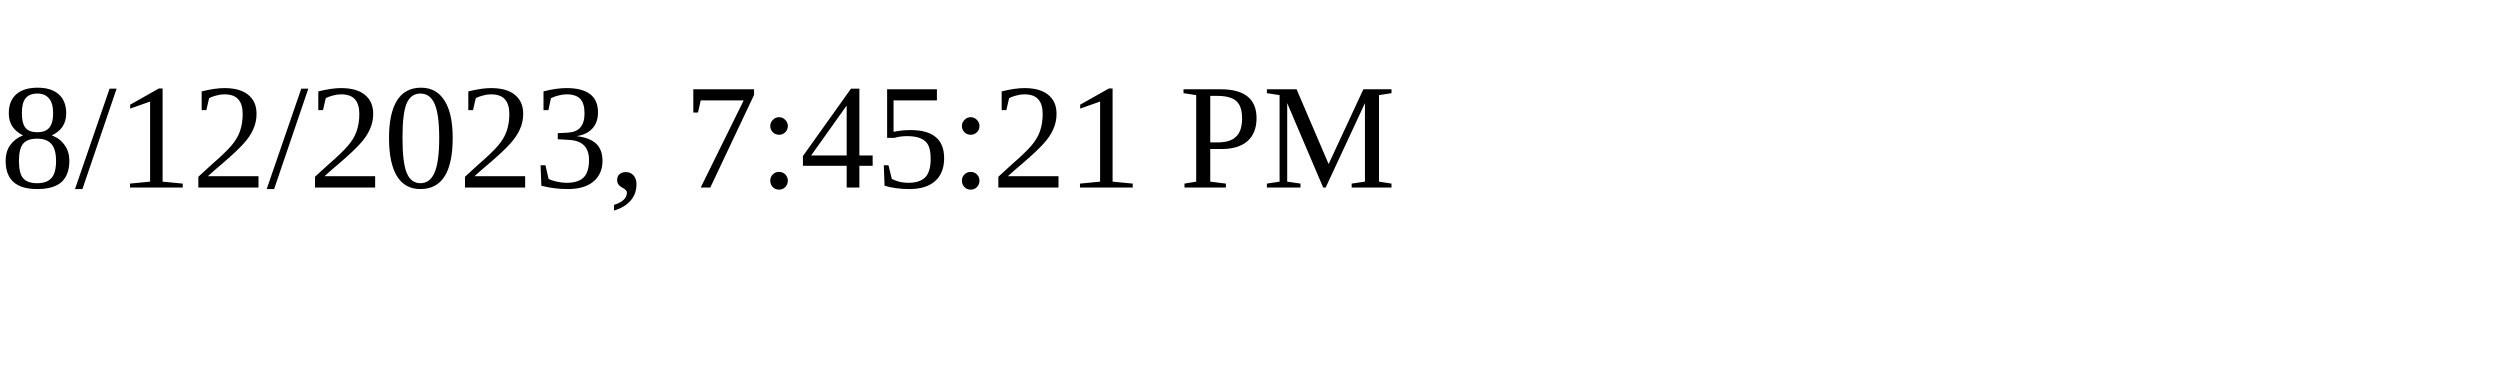
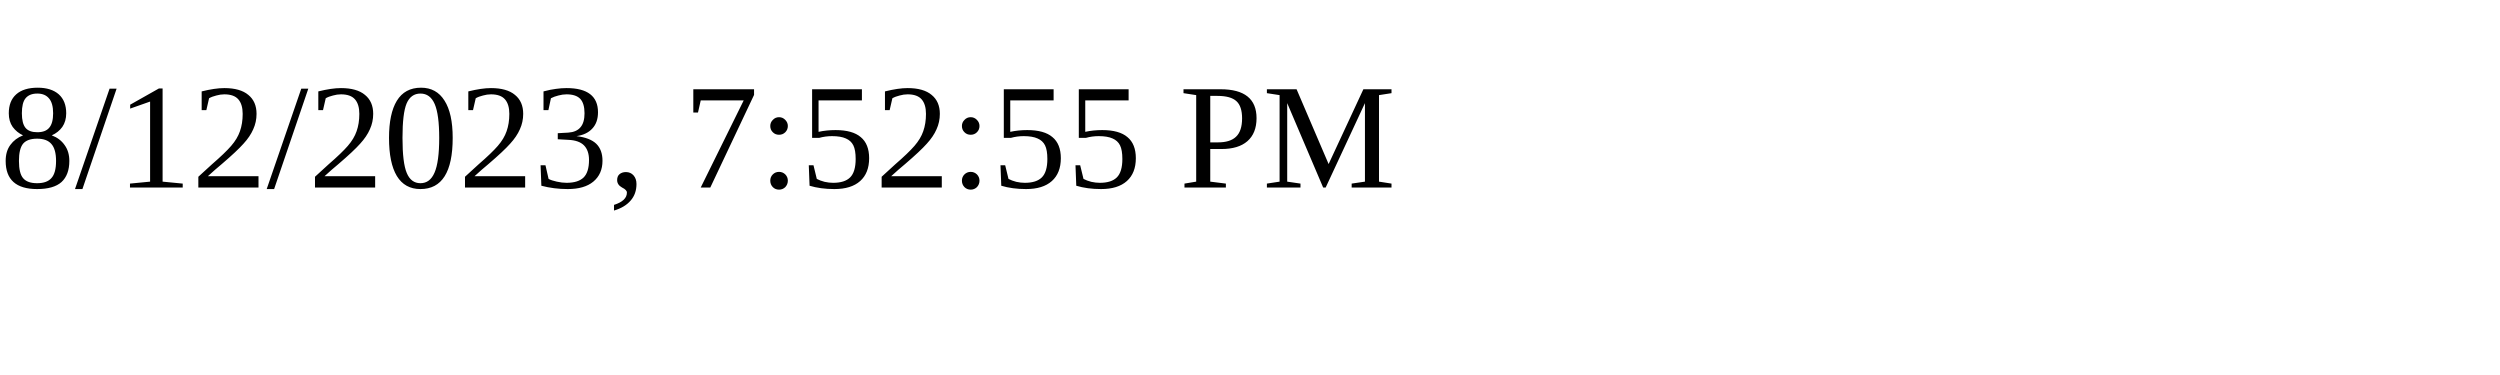
<svg xmlns="http://www.w3.org/2000/svg" height="30" width="200">
-   <text x="0" y="15">8/12/2023, 7:45:21 PM</text>
+   <text x="0" y="15">8/12/2023, 7:52:55 PM</text>
</svg>
